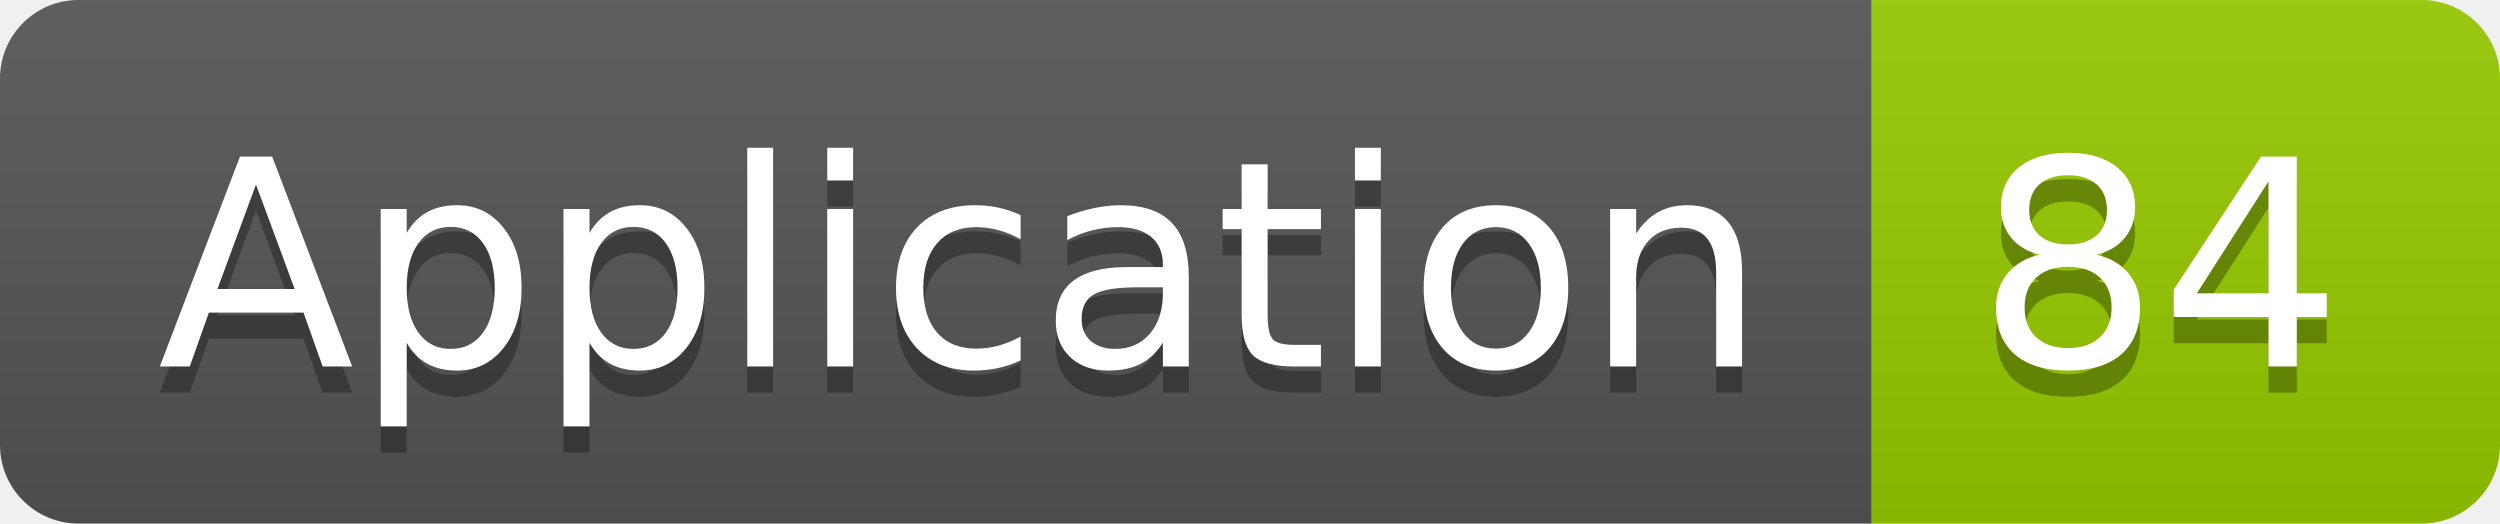
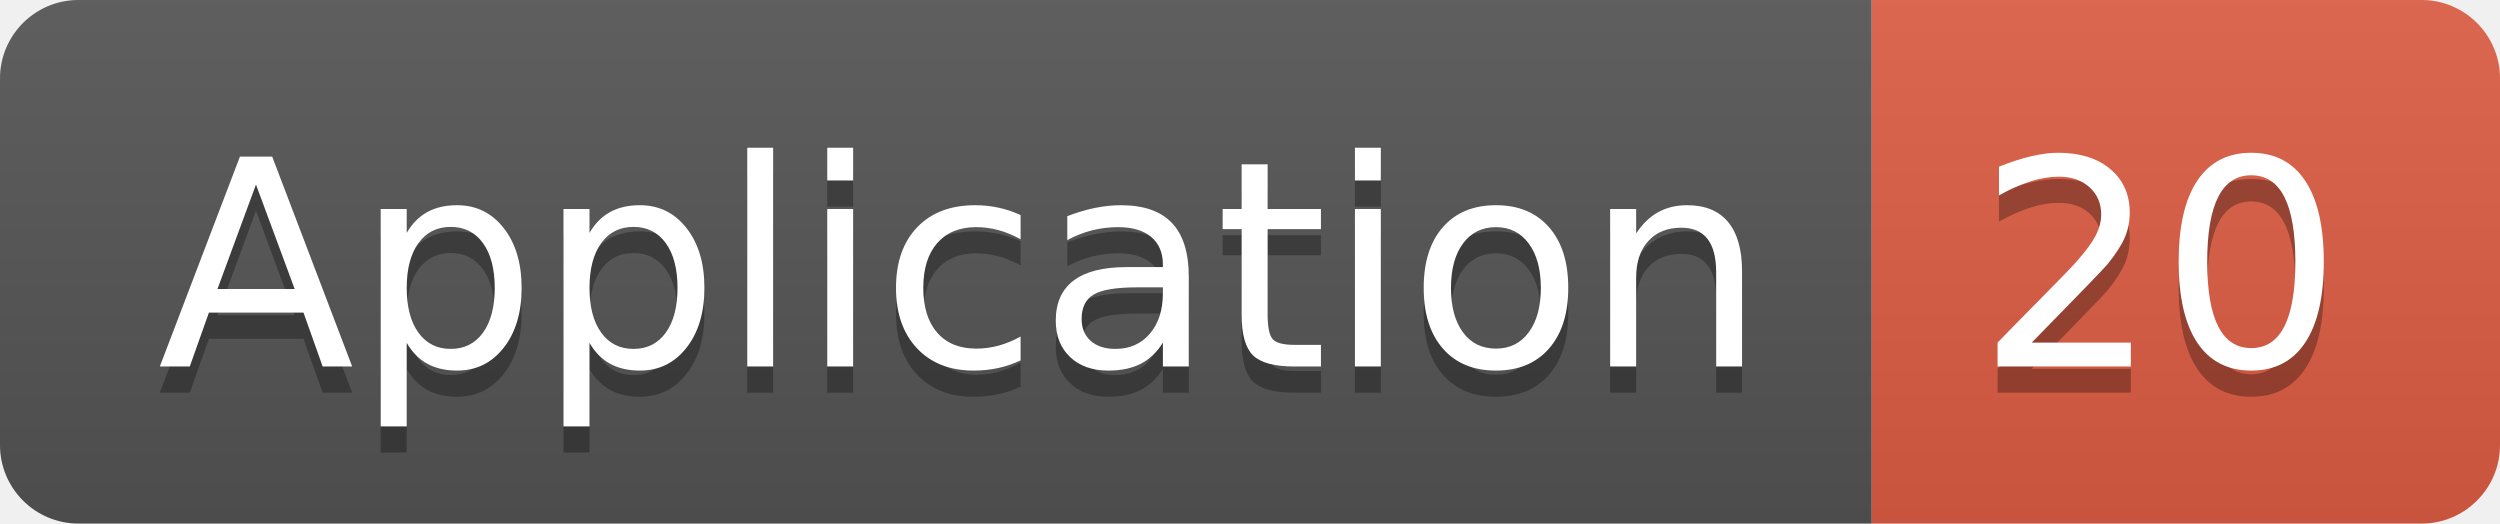
<svg xmlns="http://www.w3.org/2000/svg" width="95.5" height="20">
  <linearGradient id="smooth" x2="0" y2="100%">
    <stop offset="0" stop-color="#bbb" stop-opacity=".1" />
    <stop offset="1" stop-opacity=".1" />
  </linearGradient>
  <clipPath id="round">
    <rect width="95.5" height="20" rx="3" fill="#fff" />
  </clipPath>
  <g clip-path="url(#round)">
    <rect width="71.5" height="20" fill="#555" />
-     <rect x="71.5" width="24.0" height="20" fill="#97CA00" />
+     <rect x="71.5" width="24.0" height="20" fill="#e05d44" />
    <rect width="95.5" height="20" fill="url(#smooth)" />
  </g>
  <g fill="#fff" text-anchor="middle" font-family="DejaVu Sans,Verdana,Geneva,sans-serif" font-size="110">
    <text x="367.5" y="150" fill="#010101" fill-opacity=".3" transform="scale(0.1)" textLength="615.0" lengthAdjust="spacing">Application</text>
    <text x="367.5" y="140" transform="scale(0.1)" textLength="615.0" lengthAdjust="spacing">Application</text>
-     <text x="825.0" y="150" fill="#010101" fill-opacity=".3" transform="scale(0.1)" textLength="140.0" lengthAdjust="spacing">84</text>
-     <text x="825.0" y="140" transform="scale(0.1)" textLength="140.0" lengthAdjust="spacing">84</text>
+     <text x="825.0" y="150" fill="#010101" fill-opacity=".3" transform="scale(0.1)" textLength="140.0" lengthAdjust="spacing">20</text>
+     <text x="825.0" y="140" transform="scale(0.1)" textLength="140.0" lengthAdjust="spacing">20</text>
  </g>
</svg>
